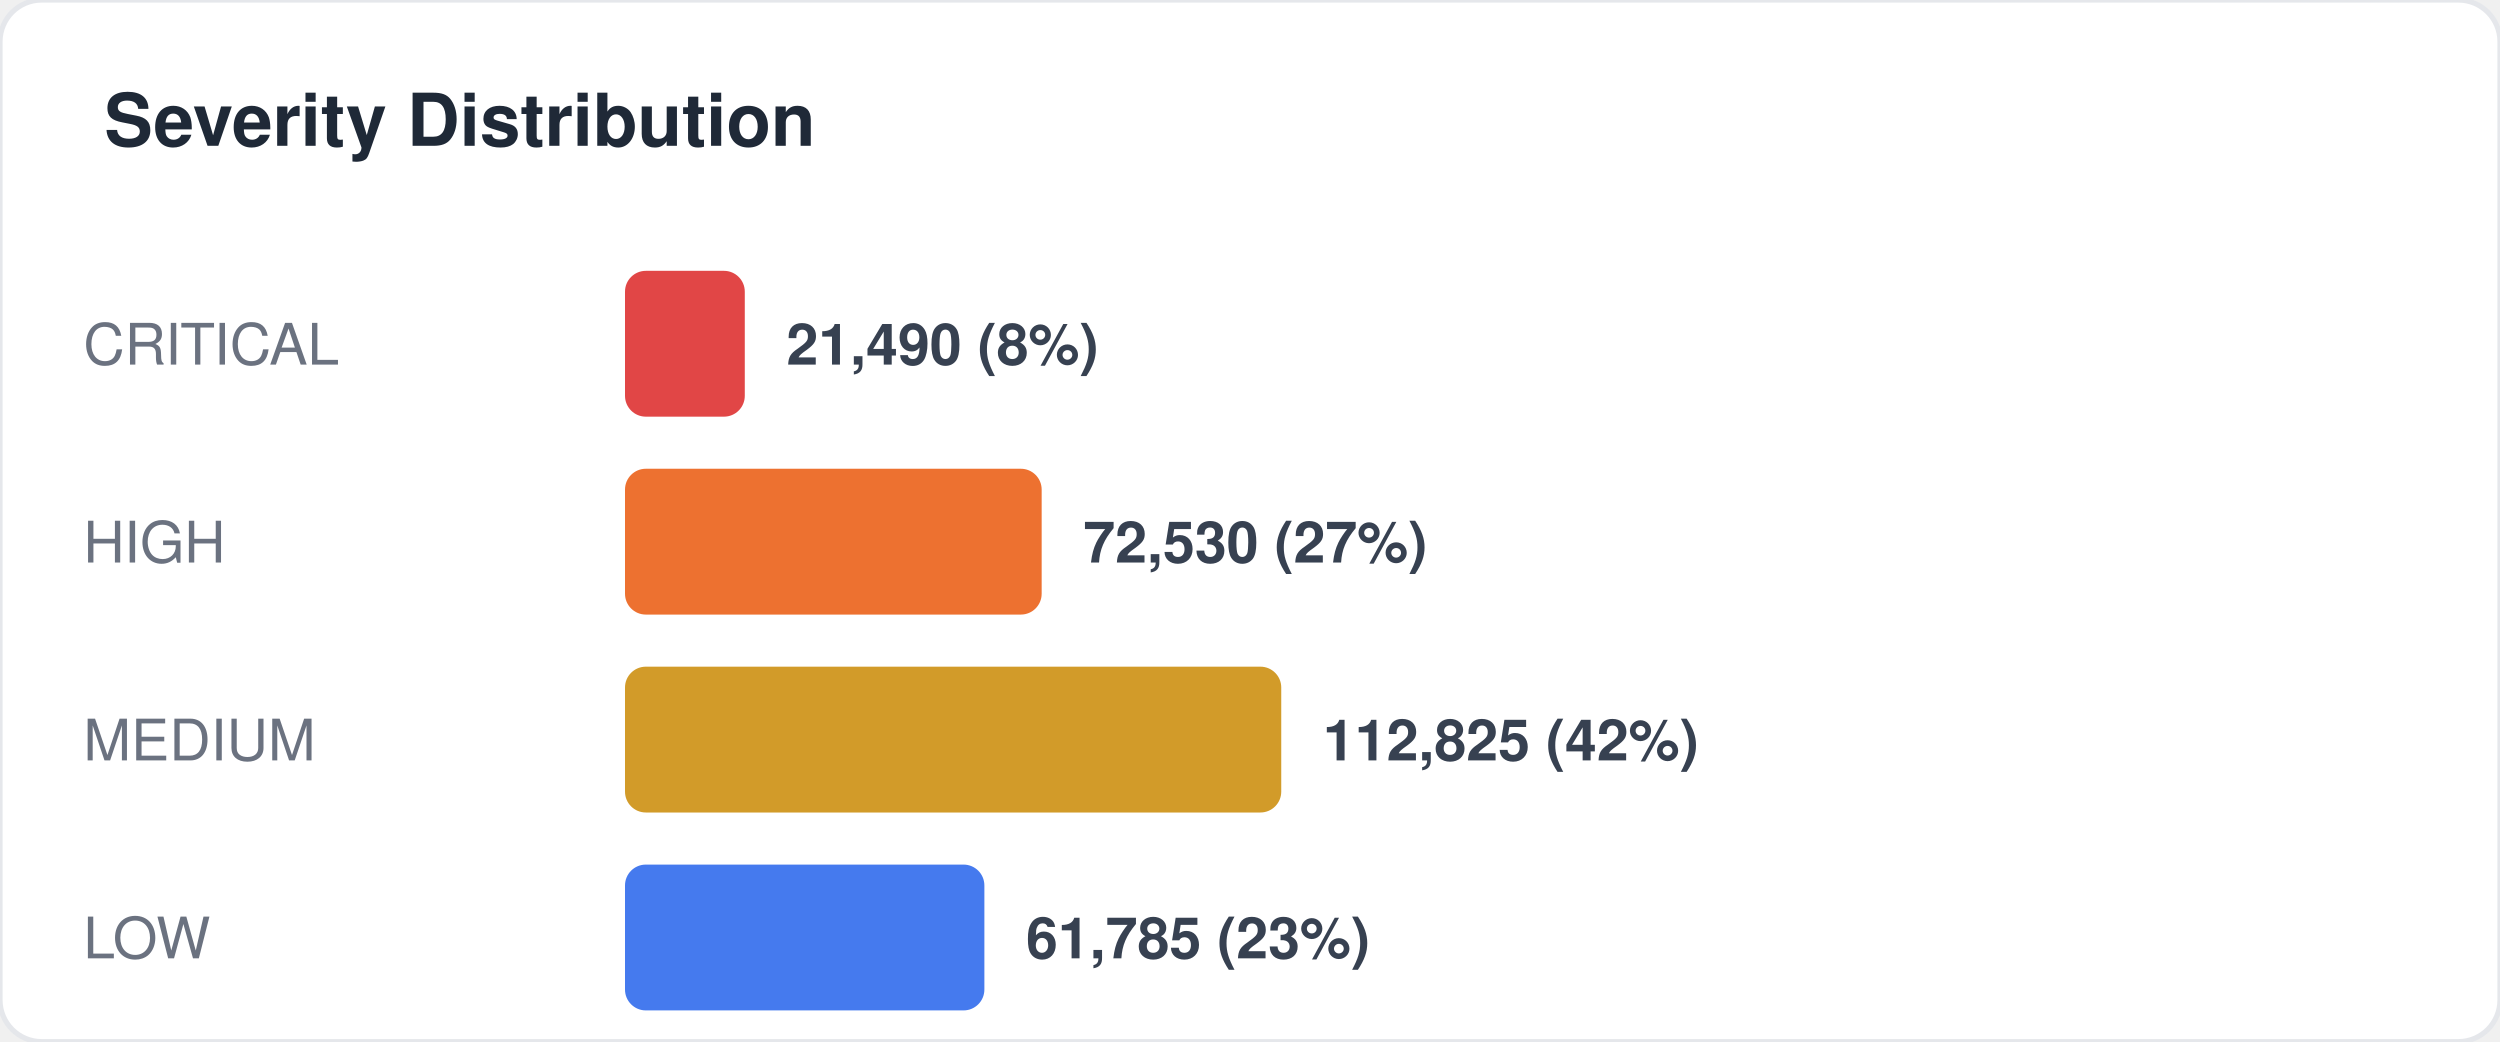
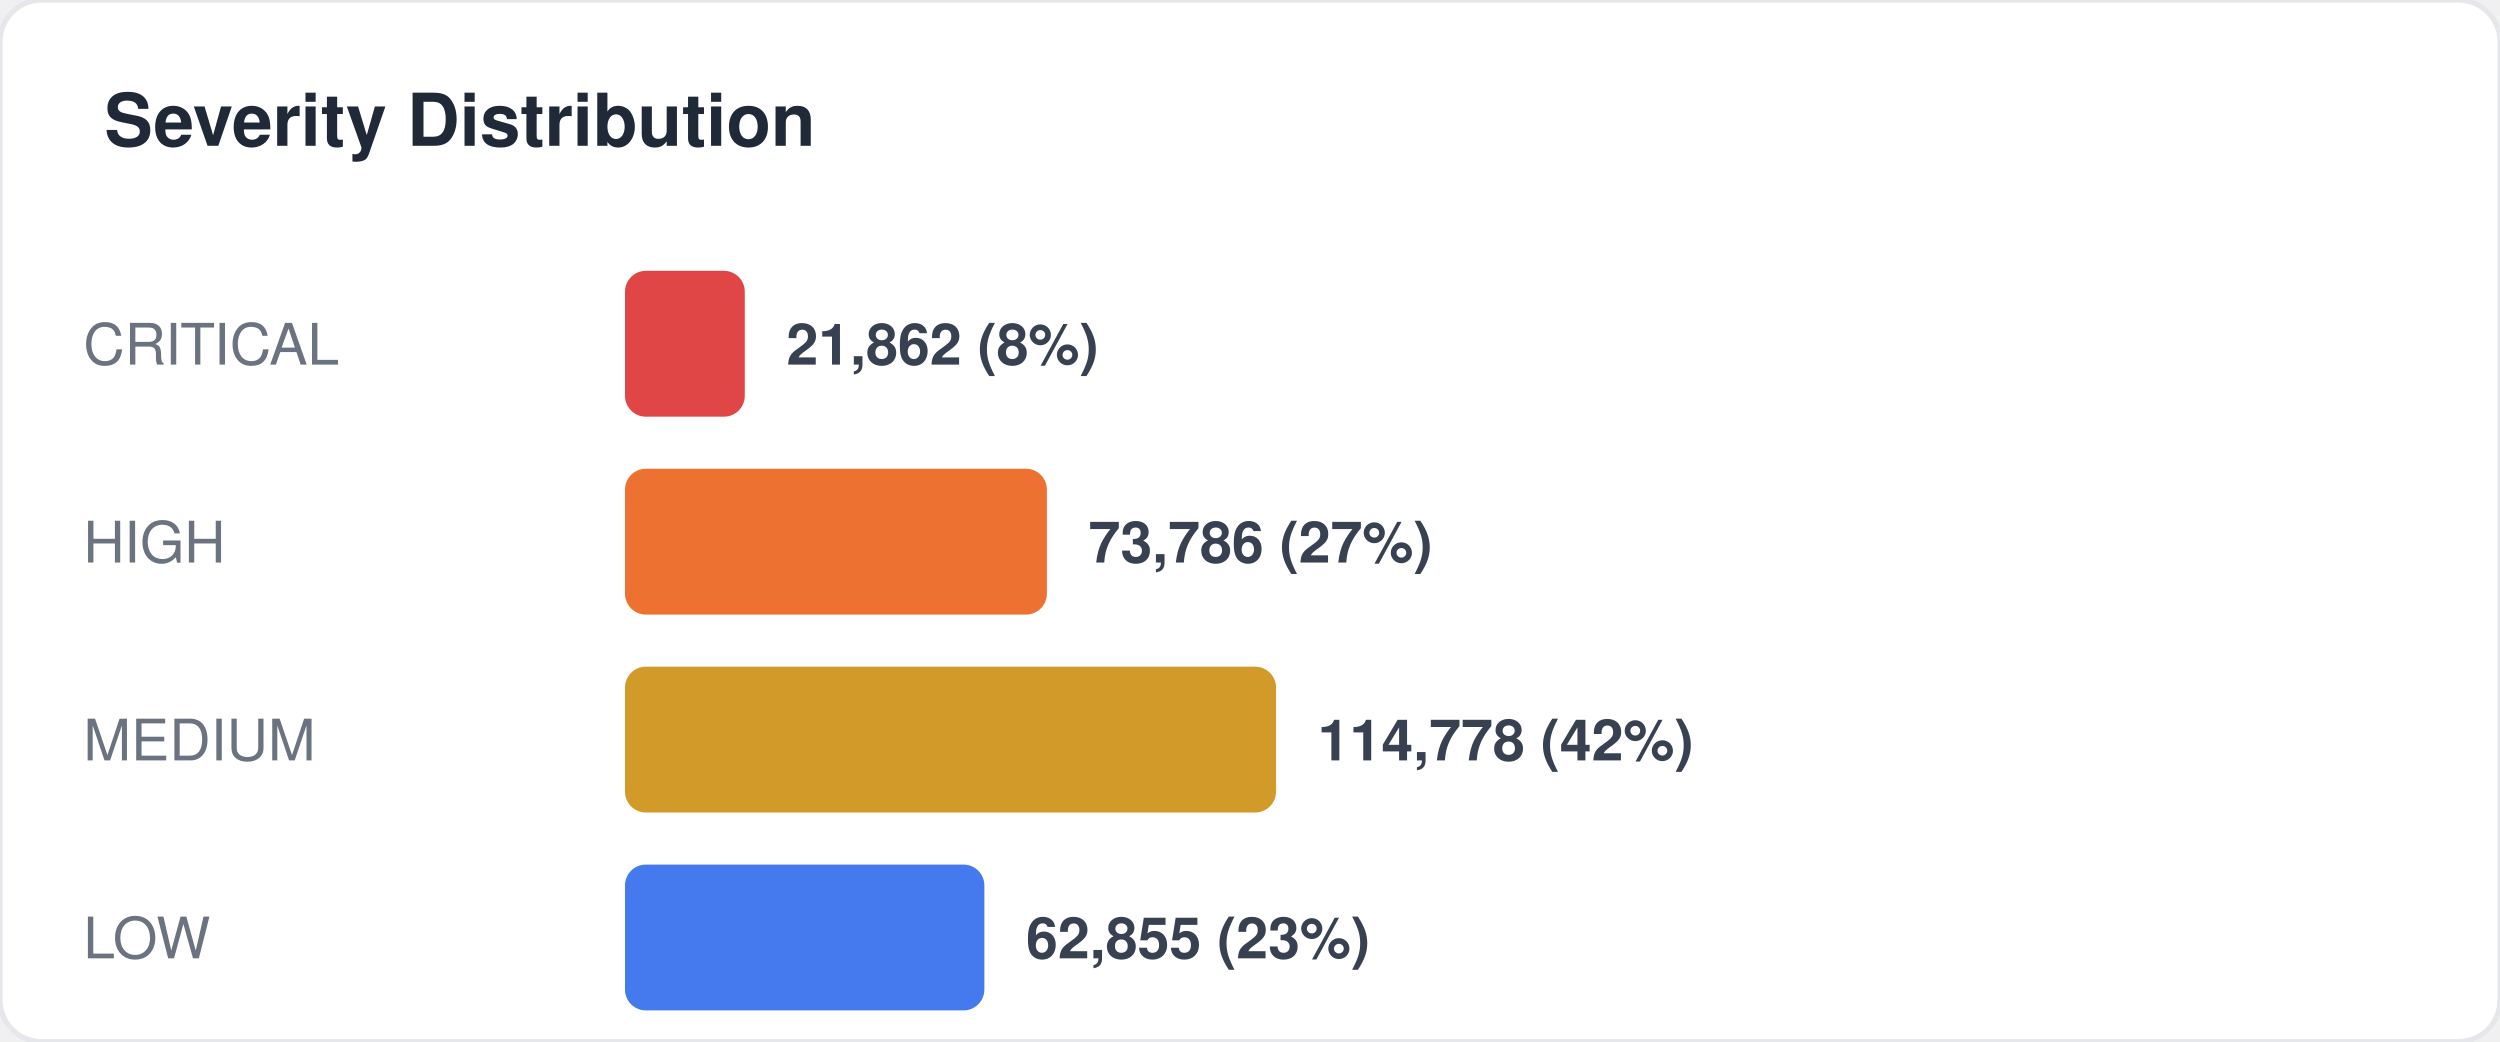
<svg xmlns="http://www.w3.org/2000/svg" width="480" height="200" viewBox="0 0 480 200" fill="none">
  <style>
  text { font-family: -apple-system, BlinkMacSystemFont, "Segoe UI", Helvetica, Arial, sans-serif; }
  .title { font-size: 14px; font-weight: 700; fill: #1f2937; }
  .label { font-size: 11px; fill: #6b7280; }
  .value { font-size: 11px; font-weight: 600; fill: #374151; }
  .big-number { font-size: 28px; font-weight: 800; fill: #111827; }
  .sub { font-size: 10px; fill: #9ca3af; }
</style>
  <rect width="480" height="200" rx="8" fill="#ffffff" stroke="#e5e7eb" stroke-width="1" />
  <text x="20" y="28" class="title">Severity Distribution</text>
  <text x="16" y="70" class="label">CRITICAL</text>
  <rect x="120" y="52" width="23" height="28" rx="4" fill="#dc2626" opacity="0.85" />
-   <text x="151" y="70" class="value">21,490 (8%)</text>
+   <text x="151" y="70" class="value">21,862 (8%)</text>
  <text x="16" y="108" class="label">HIGH</text>
-   <rect x="120" y="90" width="80" height="28" rx="4" fill="#ea580c" opacity="0.85" />
-   <text x="208" y="108" class="value">72,530 (27%)</text>
+   <rect x="120" y="90" width="81" height="28" rx="4" fill="#ea580c" opacity="0.85" />
+   <text x="209" y="108" class="value">73,786 (27%)</text>
  <text x="16" y="146" class="label">MEDIUM</text>
-   <rect x="120" y="128" width="126" height="28" rx="4" fill="#ca8a04" opacity="0.85" />
-   <text x="254" y="146" class="value">112,825 (42%)</text>
+   <rect x="120" y="128" width="125" height="28" rx="4" fill="#ca8a04" opacity="0.85" />
+   <text x="253" y="146" class="value">114,778 (42%)</text>
  <text x="16" y="184" class="label">LOW</text>
  <rect x="120" y="166" width="69" height="28" rx="4" fill="#2563eb" opacity="0.85" />
-   <text x="197" y="184" class="value">61,785 (23%)</text>
+   <text x="197" y="184" class="value">62,855 (23%)</text>
</svg>
